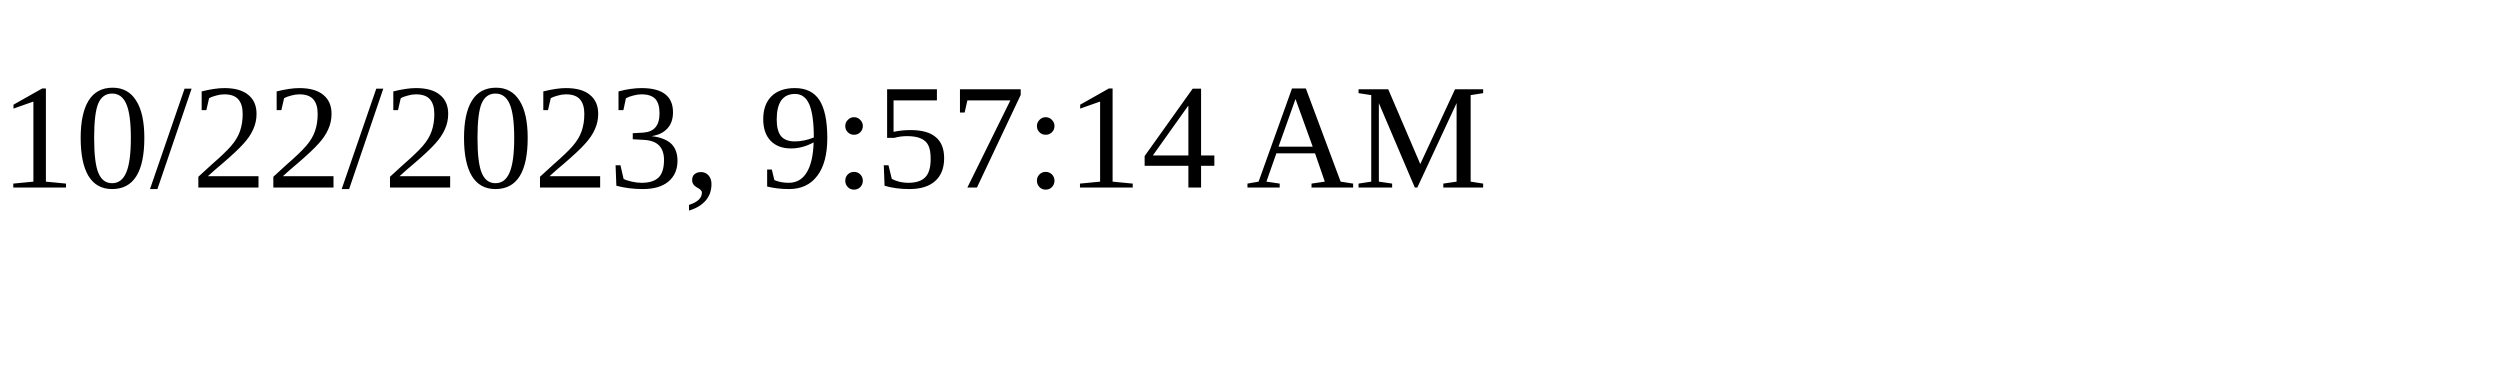
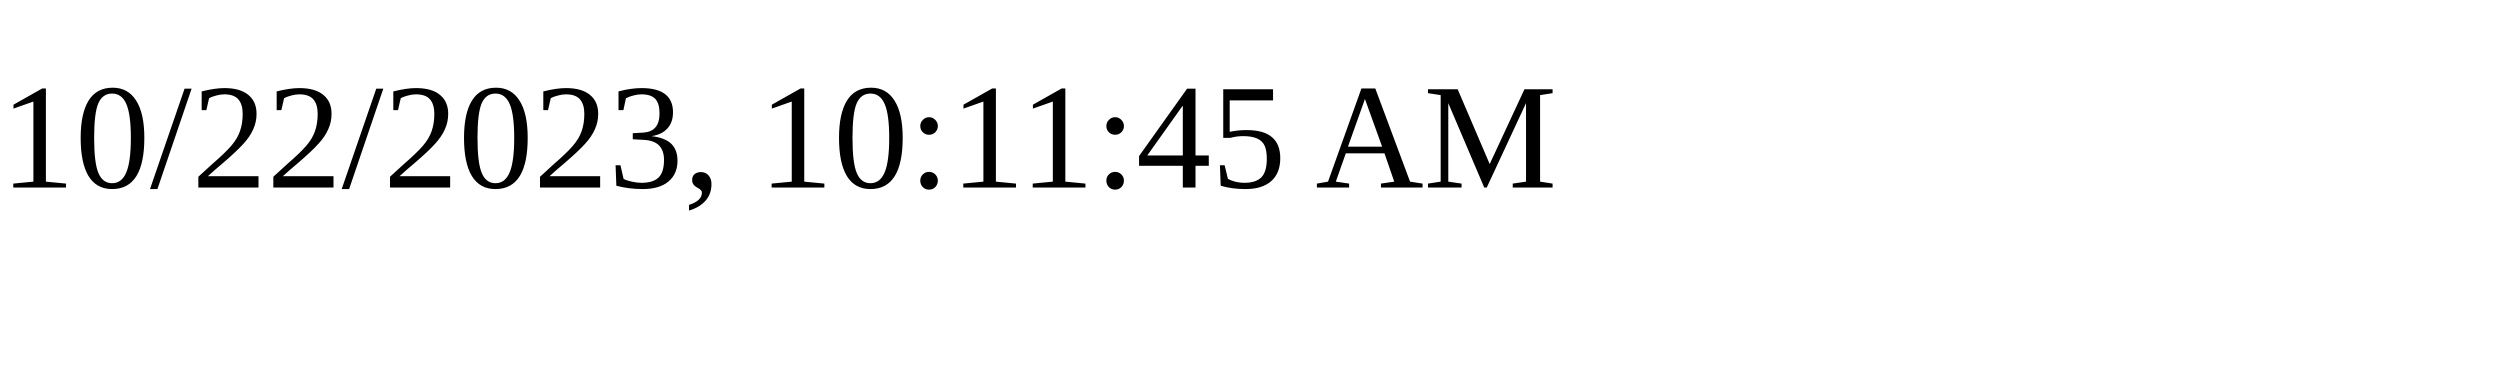
<svg xmlns="http://www.w3.org/2000/svg" height="30" width="200">
-   <text x="0" y="15">10/22/2023, 9:57:14 AM</text>
+   <text x="0" y="15">10/22/2023, 10:11:45 AM</text>
</svg>
